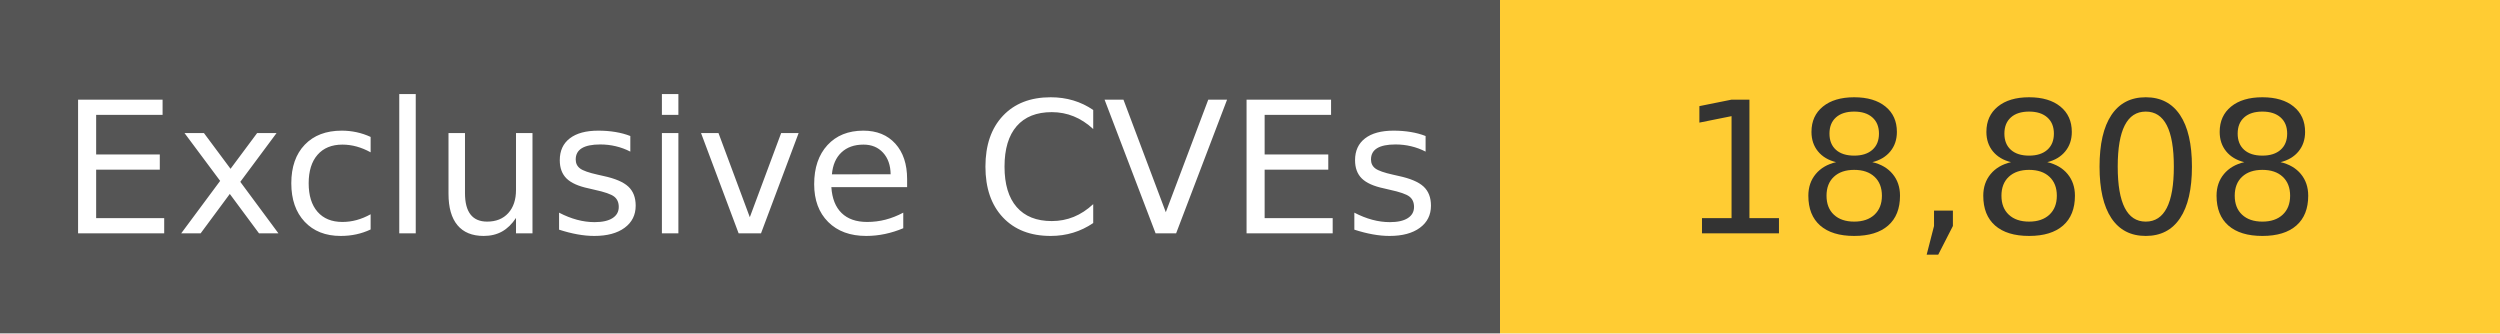
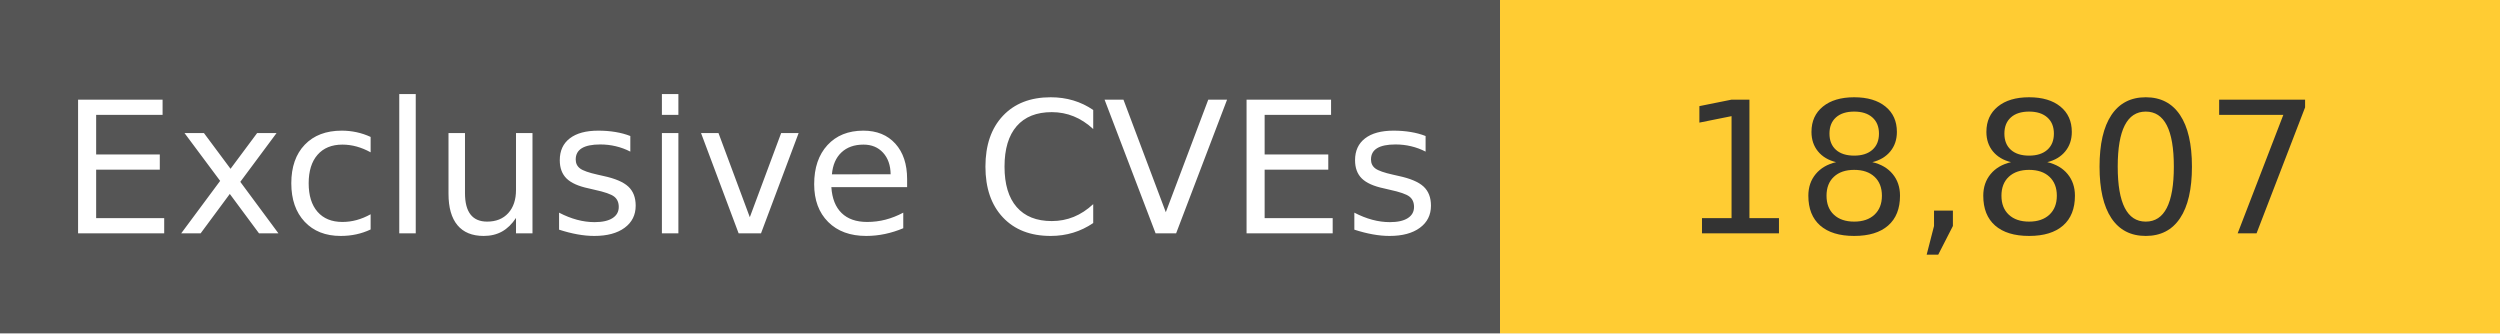
<svg xmlns="http://www.w3.org/2000/svg" width="150" height="20" role="img">
  <linearGradient id="s" x2="0" y2="100%">
    <stop offset="0" stop-color="#bbb" stop-opacity=".1" />
    <stop offset="1" stop-opacity=".1" />
  </linearGradient>
  <g>
    <rect width="90" height="20" fill="#555" />
    <rect x="90" width="267" height="20" fill="#ffcc33" />
  </g>
  <g fill="#fff" text-anchor="middle" font-family="Verdana,Geneva,DejaVu Sans,sans-serif" text-rendering="geometricPrecision" font-size="110">
    <text x="450" y="140" transform="scale(.1)" fill="#fff">
            Exclusive CVEs
        </text>
    <text x="1200" y="140" transform="scale(.1)" fill="#333">
-             18,808
+             18,807
        </text>
  </g>
</svg>
